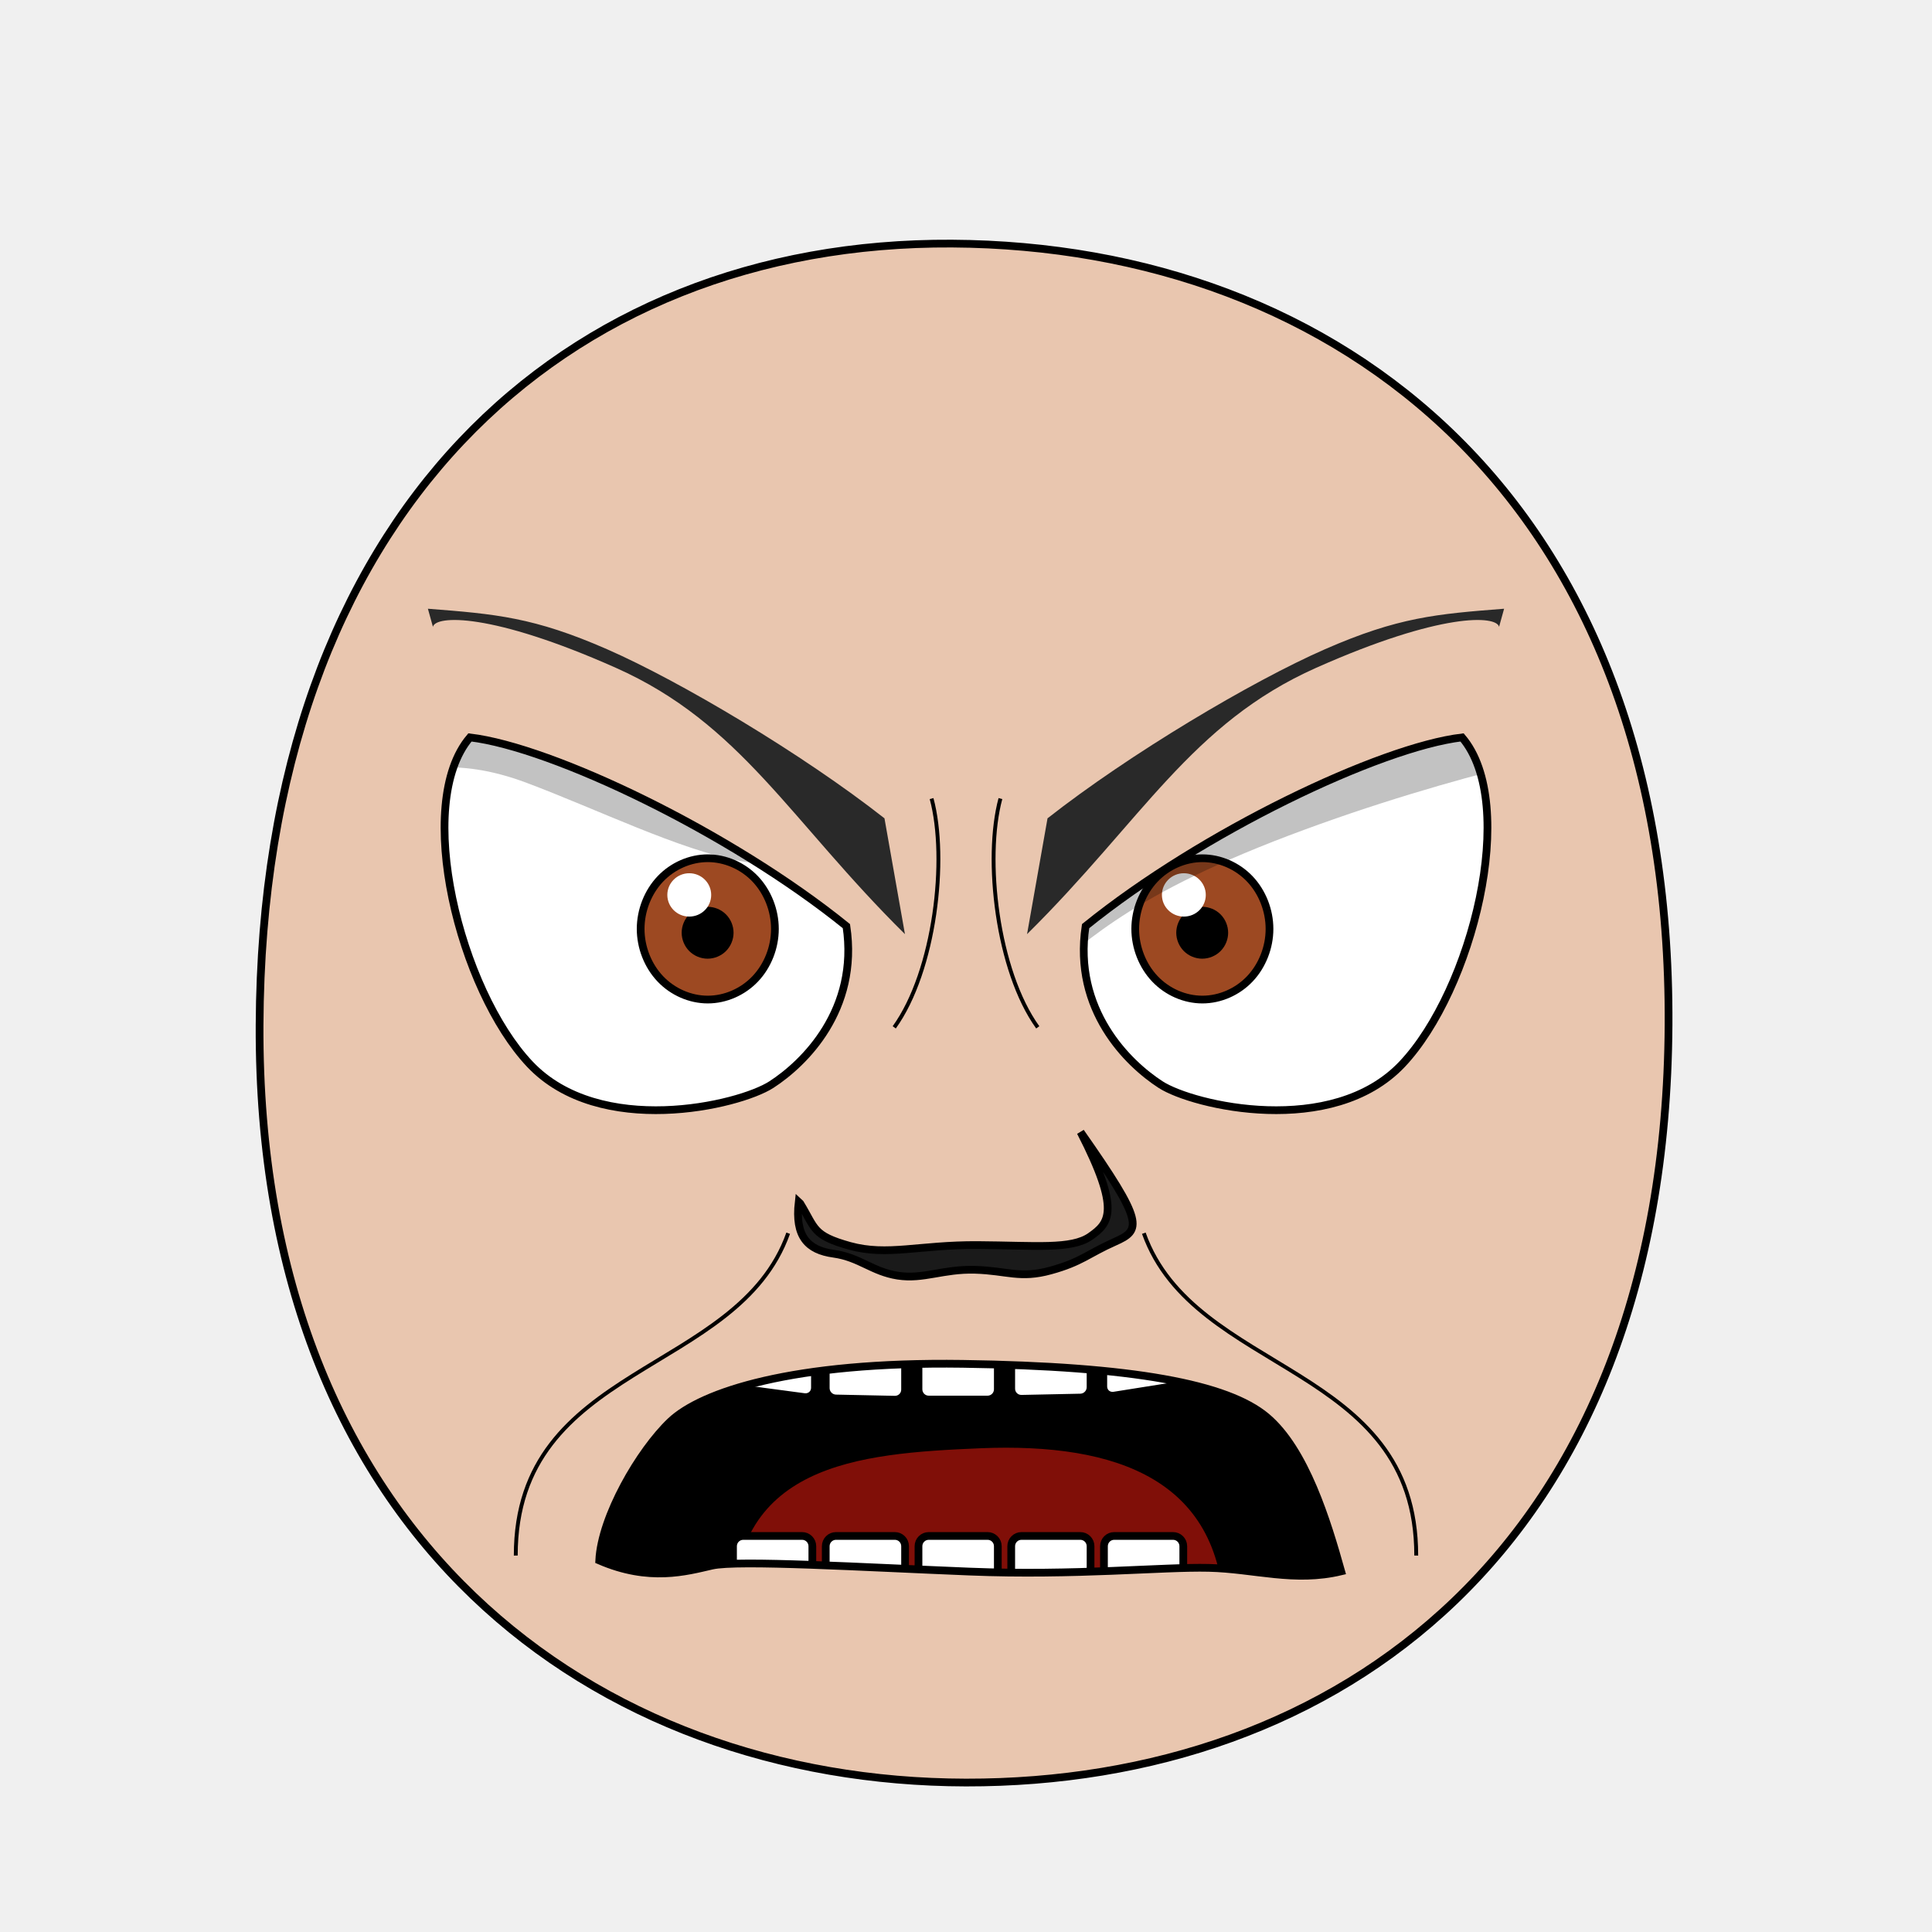
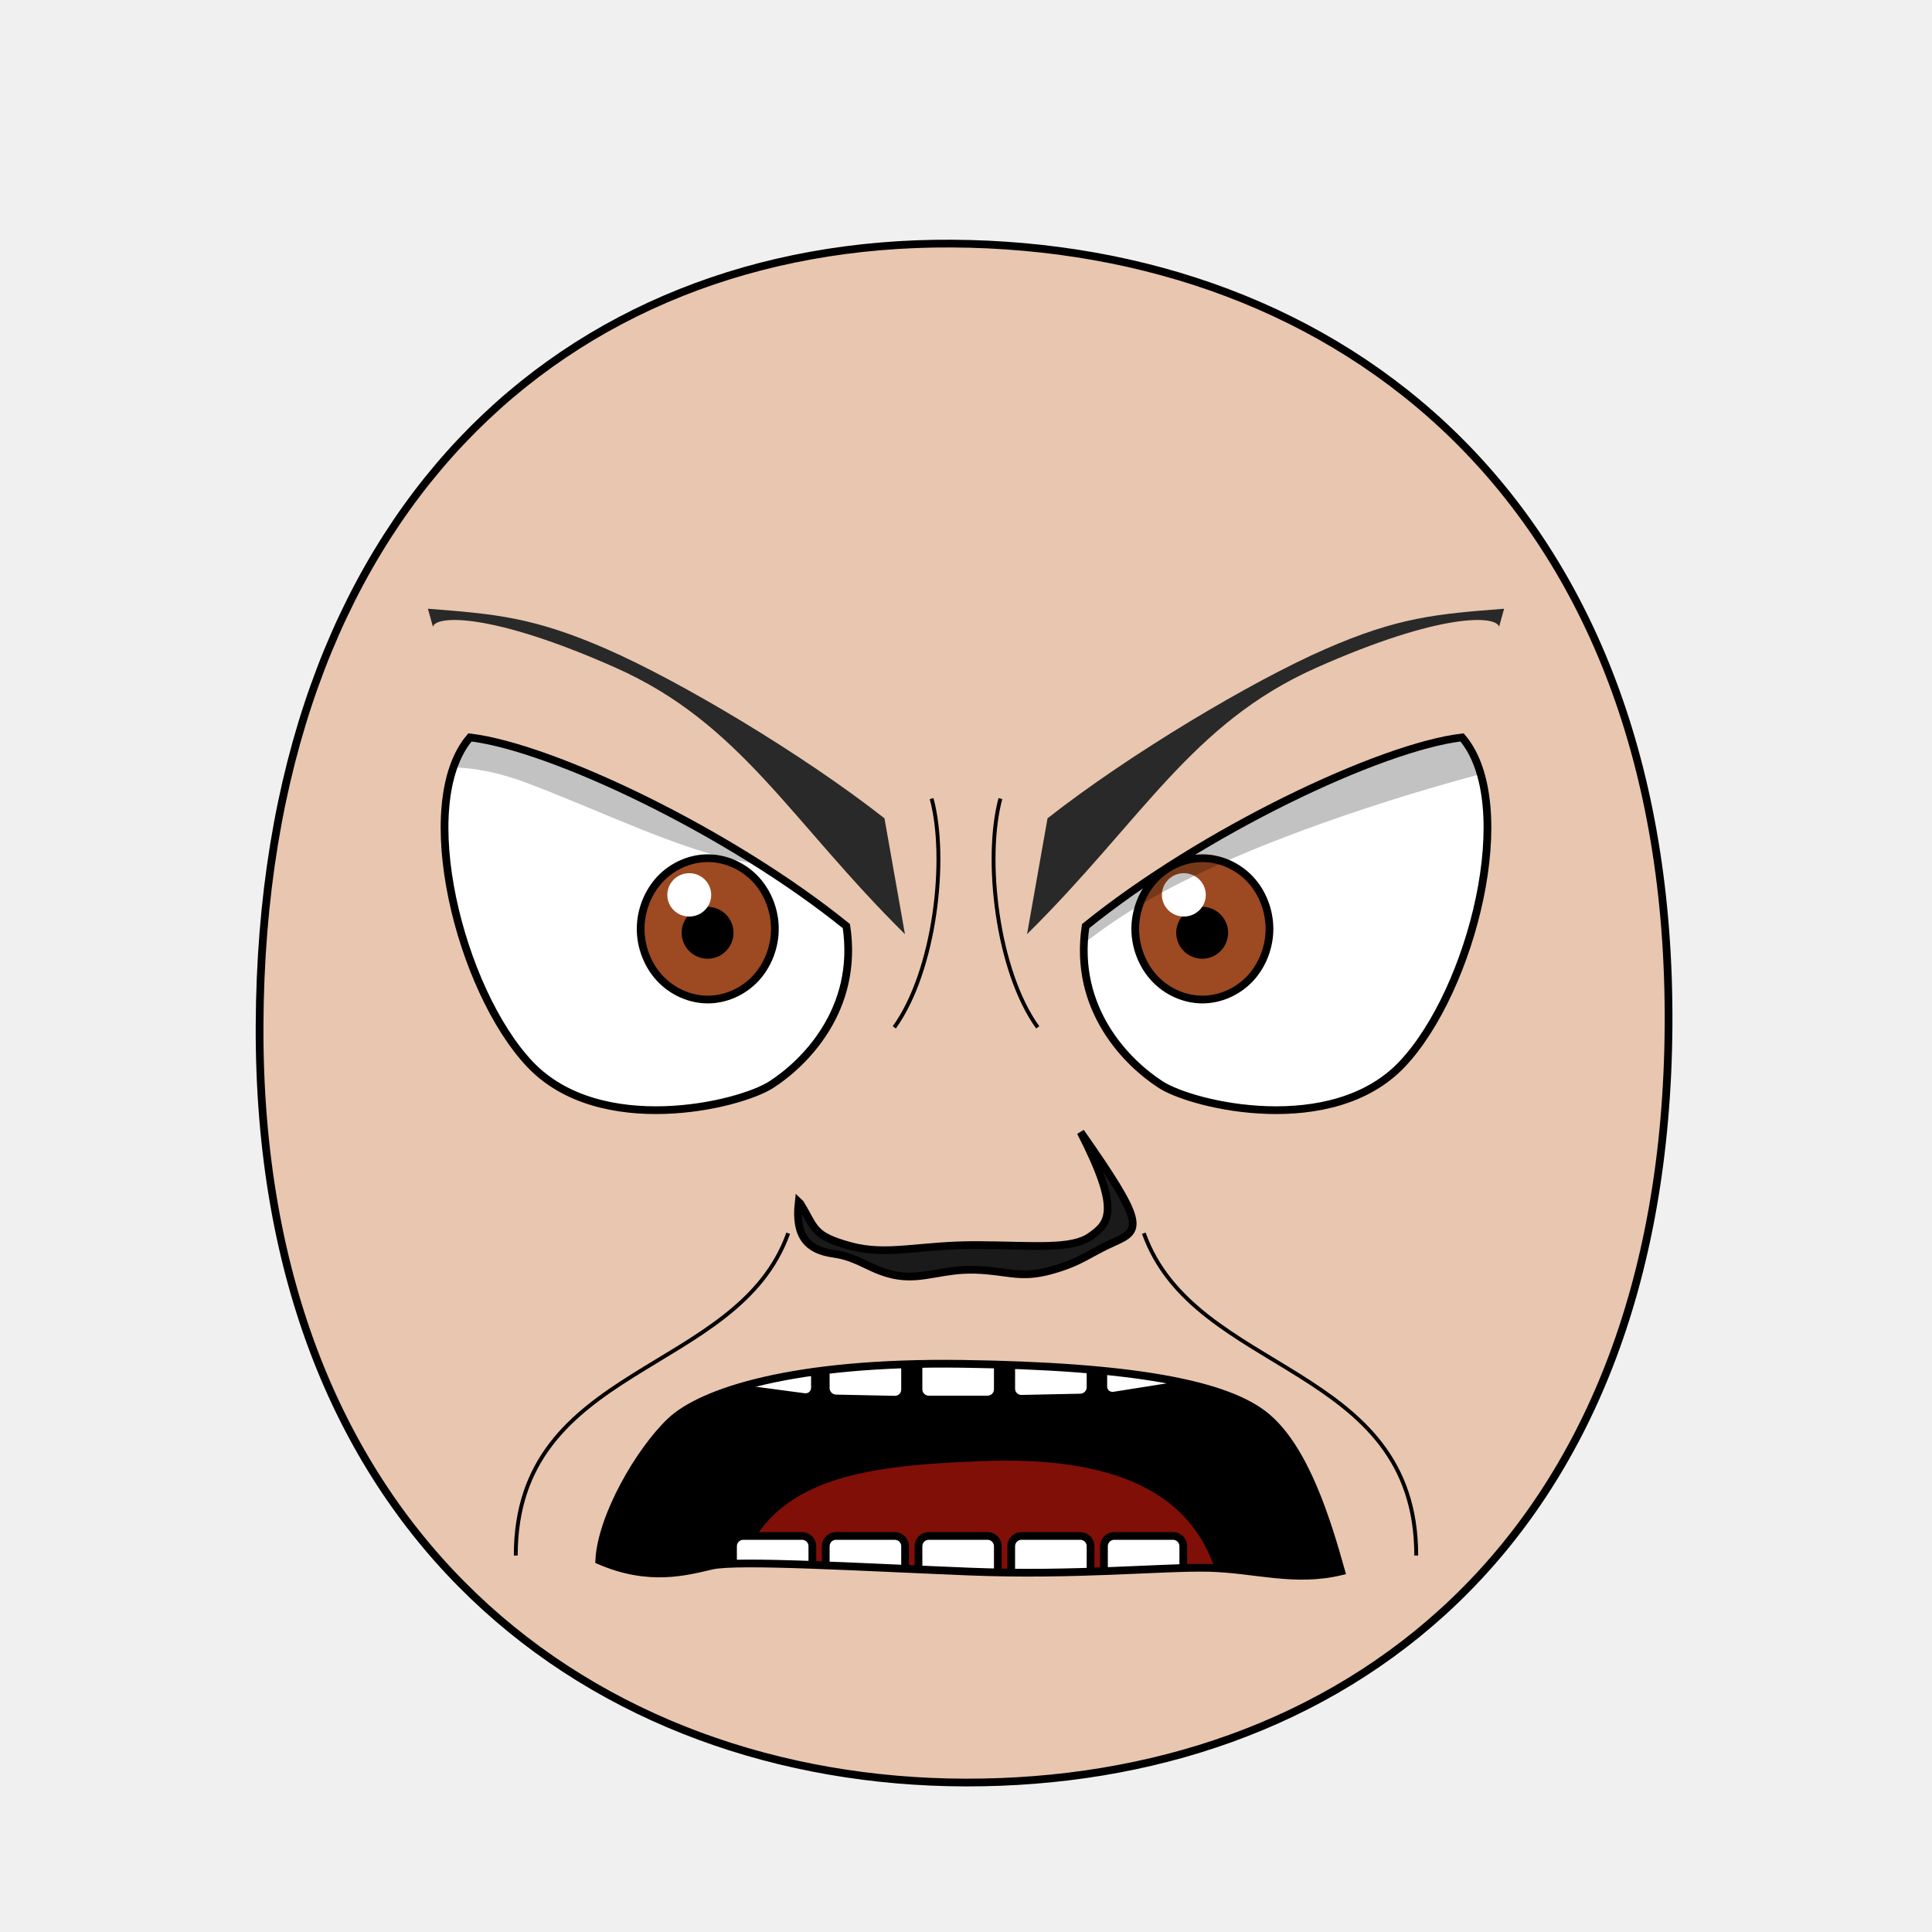
- <svg xmlns="http://www.w3.org/2000/svg" xmlns:xlink="http://www.w3.org/1999/xlink" viewBox="0 0 250 250" id="emoticon-front-view" height="100%" width="100%" version="1.1">
+ <svg xmlns="http://www.w3.org/2000/svg" xmlns:xlink="http://www.w3.org/1999/xlink" version="1.1" width="100%" height="100%" id="emoticon-front-view" viewBox="0 0 250 250">
  <defs id="defs">
    <clipPath id="clipPath-left-eye">
-       <use transform="matrix(1,0,0,1,0,0)" x="0" width="1" xlink:href="#left-eye-outline" height="1" y="0" id="use-left-eye-outline-1">
+       <use transform="matrix(1,0,0,1,0,0)" id="use-left-eye-outline-1" y="0" height="1" xlink:href="#left-eye-outline" width="1" x="0">
</use>
    </clipPath>
    <clipPath id="clipPath-right-eye">
-       <use id="use-left-eye-outline-2" y="0" height="250" xlink:href="#left-eye-outline" width="250" x="0" transform="matrix(-1,0,0,1,250,0)">
+       <use transform="matrix(-1,0,0,1,250,0)" x="0" width="250" xlink:href="#left-eye-outline" height="250" y="0" id="use-left-eye-outline-2">
</use>
    </clipPath>
-     <clipPath id="clipPath-mouth" clipPathUnits="userSpaceOnUse">
-       <use transform="matrix(1,0,0,1,0,0)" height="250" y="0" x="0" xlink:href="#mouth-outline" id="use-mouth-outline" width="250">
+     <clipPath clipPathUnits="userSpaceOnUse" id="clipPath-mouth">
+       <use transform="matrix(1,0,0,1,0,0)" width="250" id="use-mouth-outline" xlink:href="#mouth-outline" x="0" y="0" height="250">
</use>
    </clipPath>
  </defs>
  <g id="head">
-     <path d="M 124.98,230.66 C 172.77,230.75 215.51,200.57 215.91,132.64 216.29,64.72 173.26,31.81 123.18,31.52 73.1,31.24 33.88,66.28 33.59,132.65 33.3,199.01 77.19,230.57 124.98,230.66 Z" style="fill:#e9c6af;stroke:#000000;stroke-width:1;stroke-opacity:1" id="head-outline">
+     <path style="fill:#e9c6af;stroke:#000000;stroke-width:1;stroke-opacity:1" d="M 124.98,230.66 C 172.77,230.75 215.51,200.57 215.91,132.64 216.29,64.72 173.26,31.81 123.18,31.52 73.1,31.24 33.88,66.28 33.59,132.65 33.3,199.01 77.19,230.57 124.98,230.66 Z" id="head-outline">
</path>
  </g>
  <g id="left-eye">
-     <path d="M 109.523,119.842 C 111.161,130.674 104.054,137.608 99.822,140.344 95.59,143.082 77.616,147.283 68.563,137.702 59.51,128.122 53.446,104.074 60.811,95.421 71.44,96.682 94.486,107.683 109.523,119.842 Z" style="fill:#ffffff;stroke:#000000;stroke-width:1;stroke-miterlimit:4;stroke-opacity:1;stroke-dasharray:none" id="left-eye-outline">
+     <path style="fill:#ffffff;stroke:#000000;stroke-width:1;stroke-miterlimit:4;stroke-opacity:1;stroke-dasharray:none" d="M 109.52,119.84 C 111.16,130.67 104.05,137.61 99.82,140.34 95.59,143.08 77.62,147.28 68.56,137.7 59.51,128.12 53.45,104.07 60.81,95.42 71.44,96.68 94.49,107.68 109.52,119.84 Z" id="left-eye-outline">
</path>
-     <g clip-path="url(#clipPath-left-eye)" id="left-eyeball">
+     <g id="left-eyeball" clip-path="url(#clipPath-left-eye)">
      <g id="left-lens">
-         <path d="M 100.273,120.2 C 100.273,122.594 99.337,124.971 97.729,126.664 96.121,128.357 93.862,129.342 91.587,129.342 89.313,129.342 87.054,128.357 85.446,126.664 83.838,124.971 82.9,122.594 82.9,120.2 82.9,117.806 83.838,115.427 85.446,113.734 87.054,112.042 89.313,111.056 91.587,111.056 93.862,111.056 96.121,112.042 97.729,113.734 99.337,115.427 100.273,117.806 100.273,120.2 Z" style="fill:#9d4922;fill-opacity:1;stroke:#000000;stroke-width:1;stroke-miterlimit:4;stroke-opacity:1;stroke-dasharray:none" id="iris">
+         <path style="fill:#9d4922;fill-opacity:1;stroke:#000000;stroke-width:1;stroke-miterlimit:4;stroke-opacity:1;stroke-dasharray:none" d="m 100.27,120.2 c 0,2.39 -0.94,4.77 -2.54,6.46 -1.61,1.69 -3.87,2.68 -6.14,2.68 -2.27,0 -4.53,-0.99 -6.14,-2.68 -1.61,-1.69 -2.55,-4.07 -2.55,-6.46 0,-2.39 0.94,-4.77 2.55,-6.47 1.61,-1.69 3.87,-2.68 6.14,-2.68 2.27,0 4.53,0.99 6.14,2.68 1.61,1.69 2.54,4.07 2.54,6.47 z" id="iris">
</path>
-         <path d="M 94.422,120.696 C 94.422,121.443 94.115,122.187 93.585,122.717 93.056,123.246 92.313,123.554 91.564,123.554 90.816,123.554 90.073,123.246 89.544,122.717 89.016,122.187 88.707,121.443 88.707,120.696 88.707,119.947 89.016,119.203 89.544,118.674 90.073,118.146 90.816,117.837 91.564,117.837 92.313,117.837 93.056,118.146 93.585,118.674 94.115,119.203 94.422,119.947 94.422,120.696 Z" style="fill:#000000;fill-opacity:1;stroke:#000000;stroke-width:1;stroke-miterlimit:4;stroke-opacity:1;stroke-dasharray:none" id="pupil">
+         <path style="fill:#000000;fill-opacity:1;stroke:#000000;stroke-width:1;stroke-miterlimit:4;stroke-opacity:1;stroke-dasharray:none" d="m 94.42,120.7 c 0,0.75 -0.31,1.49 -0.84,2.02 -0.53,0.53 -1.27,0.84 -2.02,0.84 -0.75,0 -1.49,-0.31 -2.02,-0.84 -0.53,-0.53 -0.84,-1.27 -0.84,-2.02 0,-0.75 0.31,-1.49 0.84,-2.02 0.53,-0.53 1.27,-0.84 2.02,-0.84 0.75,0 1.49,0.31 2.02,0.84 0.53,0.53 0.84,1.27 0.84,2.02 z" id="pupil">
</path>
-         <path d="M 92.028,115.802 C 92.028,117.355 90.76,118.606 89.19,118.606 87.624,118.606 86.352,117.355 86.352,115.802 86.352,114.256 87.624,112.997 89.19,112.997 90.76,112.997 92.028,114.256 92.028,115.802 Z" style="fill:#ffffff;fill-opacity:1;stroke:none" id="glare">
+         <path style="fill:#ffffff;fill-opacity:1;stroke:none" d="m 92.03,115.8 c 0,1.55 -1.27,2.8 -2.84,2.8 -1.57,0 -2.84,-1.25 -2.84,-2.8 0,-1.55 1.27,-2.81 2.84,-2.81 1.57,0 2.84,1.26 2.84,2.81 z" id="glare">
</path>
      </g>
-       <path d="M 40.9,129.205 40.452,93.235 95.726,73.126 105.616,98.174 C 111.219,122.518 86.328,108.106 68.092,101.278 49.832,94.442 42.624,107.448 42.624,107.448 Z" style="opacity:0.24;fill:#000000;stroke:#000000;stroke-width:0px;stroke-linecap:butt;stroke-linejoin:miter;stroke-opacity:1" id="left-lid-shadow">
+       <path style="opacity:0.24;fill:#000000;stroke:#000000;stroke-width:0px;stroke-linecap:butt;stroke-linejoin:miter;stroke-opacity:1" d="m 40.9,129.21 -0.45,-35.97 55.27,-20.11 9.89,25.05 c 5.6,24.34 -19.29,9.93 -37.52,3.1 -18.26,-6.84 -25.47,6.17 -25.47,6.17 z" id="left-lid-shadow">
</path>
    </g>
  </g>
  <g id="right-eye">
-     <use id="right-eye-outline" y="0" height="250" xlink:href="#left-eye-outline" width="250" x="0" transform="matrix(-1,0,0,1,250,0)">
+     <use transform="matrix(-1,0,0,1,250,0)" x="0" width="250" xlink:href="#left-eye-outline" height="250" y="0" id="right-eye-outline">
</use>
-     <g clip-path="url(#clipPath-right-eye)" id="right-eyeball">
-       <use id="right-lens" y="0" height="1" xlink:href="#left-lens" style="stroke-width:4.36;stroke-miterlimit:4;stroke-dasharray:none" width="1" x="0" transform="matrix(1,0,0,1,64,0)">
+     <g id="right-eyeball" clip-path="url(#clipPath-right-eye)">
+       <use transform="matrix(1,0,0,1,64,0)" x="0" width="1" xlink:href="#left-lens" height="1" y="0" id="right-lens">
</use>
-       <path d="M 134.029,127.091 127.548,92.709 193.764,73.261 208.269,96.291 C 208.269,96.291 188.738,99.794 166.776,108.117 144.815,116.438 139.76,122.842 134.029,127.091 Z" style="opacity:0.24;fill:#000000;stroke:#000000;stroke-width:0px;stroke-linecap:butt;stroke-linejoin:miter;stroke-miterlimit:4;stroke-opacity:1;stroke-dasharray:none" id="right-lid-shadow">
+       <path style="opacity:0.24;fill:#000000;stroke:#000000;stroke-width:0px;stroke-linecap:butt;stroke-linejoin:miter;stroke-miterlimit:4;stroke-opacity:1;stroke-dasharray:none" d="m 134.03,127.09 -6.48,-34.38 66.22,-19.45 14.5,23.03 c 0,0 -19.53,3.5 -41.49,11.83 -21.96,8.32 -27.02,14.72 -32.75,18.97 z" id="right-lid-shadow">
</path>
    </g>
  </g>
-   <path d="M 117.1,120.88 C 102.21,106.16 95.87,93.61 79.68,86.41 63.49,79.21 56.35,79.63 56.02,81.11 L 55.37,78.77 C 64.14,79.45 69.09,79.87 78.55,84.01 88.01,88.15 103.81,97.54 114.45,105.89 Z" style="fill:#292929;fill-opacity:1;fill-rule:nonzero;stroke-width:1;stroke-miterlimit:121.586;stroke-opacity:11.689;stroke-dasharray:none" id="left-eye-brow">
+   <path style="fill:#292929;fill-opacity:1;fill-rule:nonzero;stroke-width:1;stroke-miterlimit:121.59;stroke-opacity:11.69;stroke-dasharray:none" d="M 117.1,120.88 C 102.21,106.16 95.87,93.61 79.68,86.41 63.49,79.21 56.35,79.63 56.02,81.11 L 55.37,78.77 C 64.14,79.45 69.09,79.87 78.55,84.01 88.01,88.15 103.81,97.54 114.45,105.89 Z" id="left-eye-brow">
</path>
  <g id="nose">
-     <path d="M 103.553,155.73 C 105.53,158.96 105.112,159.87 109.971,161.22 114.819,162.56 118.932,161.07 126.48,161.11 134.017,161.16 138.653,161.703 141.091,159.99 143.53,158.277 145.054,156.676 139.826,146.49 148.108,158.29 147.713,159.16 144.234,160.7 140.763,162.24 139.961,163.3 135.951,164.4 131.972,165.5 130.322,164.43 126.175,164.31 122.017,164.19 119.508,165.58 116.176,165.07 112.852,164.55 111.248,162.7 107.881,162.23 104.502,161.77 102.841,159.99 103.35,155.54 Z" style="fill:#1a1a1a;stroke:#000000;stroke-width:1;stroke-miterlimit:4;stroke-dasharray:none" id="nose-outline">
+     <path style="fill:#1a1a1a;stroke:#000000;stroke-width:1;stroke-miterlimit:4;stroke-dasharray:none" d="M 103.55,155.73 C 105.53,158.96 105.11,159.87 109.97,161.22 114.82,162.56 118.93,161.07 126.48,161.11 134.02,161.16 138.65,161.7 141.09,159.99 143.53,158.28 145.05,156.68 139.83,146.49 148.11,158.29 147.71,159.16 144.23,160.7 140.76,162.24 139.96,163.3 135.95,164.4 131.97,165.5 130.32,164.43 126.18,164.31 122.02,164.19 119.51,165.58 116.18,165.07 112.85,164.55 111.25,162.7 107.88,162.23 104.5,161.77 102.84,159.99 103.35,155.54 Z" id="nose-outline">
</path>
  </g>
-   <use transform="matrix(-1,0,0,1,250,0)" x="0" width="250" xlink:href="#left-eye-brow" height="250" y="0" id="right-eye-brow">
+   <use transform="matrix(-1,0,0,1,250,0)" id="right-eye-brow" y="0" height="250" xlink:href="#left-eye-brow" width="250" x="0">
</use>
  <g id="mouth">
-     <g id="mouth-interior" clip-path="url(#clipPath-mouth)">
-       <rect style="fill:#000000;fill-opacity:1;stroke:none" x="68.16" width="119.944" id="mouth-background" height="66.556" y="159.934">
+     <g clip-path="url(#clipPath-mouth)" id="mouth-interior">
+       <rect style="fill:#000000;fill-opacity:1;stroke:none" y="159.934" height="66.556" id="mouth-background" width="119.944" x="68.16">
</rect>
-       <path d="M 94.84,209.75 C 94.51,189.46 110.73,188.07 126.96,187.4 144.51,186.69 158.42,191.44 158.42,209.75 137.23,209.75 116.04,209.75 94.84,209.75 Z" style="fill:#800f08;fill-opacity:1;stroke:none" id="tongue">
+       <path style="fill:#800f08;fill-opacity:1;stroke:none" d="m 94.84,211.42 c -0.33,-20.3 15.89,-21.68 32.12,-22.35 17.55,-0.71 31.46,4.04 31.46,22.35 -21.19,0 -42.38,0 -63.58,0 z" id="tongue">
</path>
-       <g transform="matrix(1,0,0,1,0.5,-6.35)" morph="fix-children" id="upper-teeth">
-         <rect width="10.356" x="95.524" ry="1.325" transform="matrix(0.991225,0.1321854,0,1,0,0)" rx="1.336" y="158.195" height="15.123" id="tooth-02" style="fill:#ffffff;fill-opacity:1;stroke:#000000;stroke-width:1.004;stroke-opacity:1">
+       <g transform="matrix(1,0,0,1,0.5,-6.35)" id="upper-teeth" morph="fix-children">
+         <rect style="fill:#ffffff;fill-opacity:1;stroke:#000000;stroke-width:1.004;stroke-opacity:1" id="tooth-02" height="15.123" y="158.195" rx="1.336" transform="matrix(0.991225,0.1321854,0,1,0,0)" ry="1.325" x="95.524" width="10.356">
</rect>
-         <rect rx="1.325" y="169.934" height="15.123" transform="matrix(0.999781,0.02092668,0,1,0,0)" id="tooth-03" width="10.267" x="106.375" ry="1.325" style="fill:#ffffff;fill-opacity:1;stroke:#000000;stroke-width:1;stroke-opacity:1">
+         <rect style="fill:#ffffff;fill-opacity:1;stroke:#000000;stroke-width:1;stroke-opacity:1" ry="1.325" x="106.375" width="10.267" id="tooth-03" transform="matrix(0.999781,0.02092668,0,1,0,0)" height="15.123" y="169.934" rx="1.325">
</rect>
-         <rect width="10.265" x="118.352" ry="1.325" rx="1.325" y="172.327" height="15.123" id="tooth-04" style="fill:#ffffff;fill-opacity:1;stroke:#000000;stroke-opacity:1">
+         <rect style="fill:#ffffff;fill-opacity:1;stroke:#000000;stroke-opacity:1" id="tooth-04" height="15.123" y="172.327" rx="1.325" ry="1.325" x="118.352" width="10.265">
</rect>
-         <rect rx="1.325" y="174.986" height="15.123" transform="matrix(0.999781,-0.02092669,0,1,0,0)" id="tooth-05" width="10.267" x="130.381" ry="1.325" style="fill:#ffffff;fill-opacity:1;stroke:#000000;stroke-width:1;stroke-opacity:1">
+         <rect style="fill:#ffffff;fill-opacity:1;stroke:#000000;stroke-width:1;stroke-opacity:1" ry="1.325" x="130.381" width="10.267" id="tooth-05" transform="matrix(0.999781,-0.02092669,0,1,0,0)" height="15.123" y="174.986" rx="1.325">
</rect>
-         <rect width="10.394" x="144.054" ry="1.325" transform="matrix(0.9876076,-0.1569434,0,1,0,0)" rx="1.341" y="194.646" height="15.123" id="tooth-06" style="fill:#ffffff;fill-opacity:1;stroke:#000000;stroke-width:1.006;stroke-opacity:1">
+         <rect style="fill:#ffffff;fill-opacity:1;stroke:#000000;stroke-width:1.006;stroke-opacity:1" id="tooth-06" height="15.123" y="194.646" rx="1.341" transform="matrix(0.9876076,-0.1569434,0,1,0,0)" ry="1.325" x="144.054" width="10.394">
</rect>
      </g>
      <g transform="matrix(1,0,0,1,0.5,26.66)" id="lower-teeth">
-         <rect style="fill:#ffffff;fill-opacity:1;stroke:#000000;stroke-opacity:1" ry="1.325" x="94.352" width="10.265" id="tooth-09" height="15.123" y="172.091" rx="1.325">
+         <rect style="fill:#ffffff;fill-opacity:1;stroke:#000000;stroke-opacity:1" rx="1.325" y="172.091" height="15.123" id="tooth-09" width="10.265" x="94.352" ry="1.325">
</rect>
-         <rect style="fill:#ffffff;fill-opacity:1;stroke:#000000;stroke-opacity:1" id="tooth-10" height="15.123" y="172.091" rx="1.325" ry="1.325" x="106.352" width="10.265">
+         <rect style="fill:#ffffff;fill-opacity:1;stroke:#000000;stroke-opacity:1" width="10.265" x="106.352" ry="1.325" rx="1.325" y="172.091" height="15.123" id="tooth-10">
</rect>
-         <rect style="fill:#ffffff;fill-opacity:1;stroke:#000000;stroke-opacity:1" ry="1.325" x="118.352" width="10.265" id="tooth-11" height="15.123" y="172.091" rx="1.325">
+         <rect style="fill:#ffffff;fill-opacity:1;stroke:#000000;stroke-opacity:1" rx="1.325" y="172.091" height="15.123" id="tooth-11" width="10.265" x="118.352" ry="1.325">
</rect>
-         <rect style="fill:#ffffff;fill-opacity:1;stroke:#000000;stroke-opacity:1" id="tooth-12" height="15.123" y="172.091" rx="1.325" ry="1.325" x="130.352" width="10.265">
+         <rect style="fill:#ffffff;fill-opacity:1;stroke:#000000;stroke-opacity:1" width="10.265" x="130.352" ry="1.325" rx="1.325" y="172.091" height="15.123" id="tooth-12">
</rect>
-         <rect style="fill:#ffffff;fill-opacity:1;stroke:#000000;stroke-opacity:1" ry="1.325" x="142.352" width="10.265" id="tooth-13" height="15.123" y="172.091" rx="1.325">
+         <rect style="fill:#ffffff;fill-opacity:1;stroke:#000000;stroke-opacity:1" rx="1.325" y="172.091" height="15.123" id="tooth-13" width="10.265" x="142.352" ry="1.325">
</rect>
      </g>
    </g>
-     <path d="M 173.55,203.33 C 167.47,204.79 162.36,203.02 156.41,202.88 150.46,202.74 139.09,203.91 125.43,203.36 111.72,202.81 95.44,201.83 92.13,202.59 88.82,203.35 84.01,204.73 77.54,201.92 77.82,196.25 82.75,187.74 86.76,183.93 90.77,180.12 102.57,176.17 124.56,176.48 146.63,176.79 158.8,179.09 163.87,183.33 168.94,187.57 171.76,196.95 173.55,203.33 Z" style="fill:none;stroke:#000000;stroke-width:1px;stroke-miterlimit:4;stroke-opacity:1" id="mouth-outline">
+     <path style="fill:none;stroke:#000000;stroke-width:1px;stroke-miterlimit:4;stroke-opacity:1" d="M 173.55,203.33 C 167.47,204.79 162.36,203.02 156.41,202.88 150.46,202.74 139.09,203.91 125.43,203.36 111.72,202.81 95.44,201.83 92.13,202.59 88.82,203.35 84.01,204.73 77.54,201.92 77.82,196.25 82.75,187.74 86.76,183.93 90.77,180.12 102.57,176.17 124.56,176.48 146.63,176.79 158.8,179.09 163.87,183.33 168.94,187.57 171.76,196.95 173.55,203.33 Z" id="mouth-outline">
</path>
  </g>
  <g id="wrinkles">
-     <path d="M 120.546,103.336 C 122.647,111.114 120.985,125.622 115.715,132.938" style="fill:none;stroke:#000000;stroke-width:0.5;stroke-linecap:butt;stroke-linejoin:miter;stroke-miterlimit:4;stroke-opacity:1;stroke-dasharray:none" id="wrinkle-left-brow">
+     <path style="fill:none;stroke:#000000;stroke-width:0.5;stroke-linecap:butt;stroke-linejoin:miter;stroke-miterlimit:4;stroke-opacity:1;stroke-dasharray:none" d="m 120.55,103.34 c 2.1,7.78 0.44,22.29 -4.83,29.6" id="wrinkle-left-brow">
</path>
-     <path d="M 66.74,201.29 C 66.72,176.39 95.44,177.978 101.99,159.578" style="fill:none;stroke:#000000;stroke-width:0.5;stroke-linecap:butt;stroke-linejoin:miter;stroke-miterlimit:4;stroke-opacity:1;stroke-dasharray:none" id="wrinkle-left-cheek">
+     <path style="fill:none;stroke:#000000;stroke-width:0.5;stroke-linecap:butt;stroke-linejoin:miter;stroke-miterlimit:4;stroke-opacity:1;stroke-dasharray:none" d="m 66.74,201.29 c -0.02,-24.9 28.7,-23.31 35.25,-41.71" id="wrinkle-left-cheek">
</path>
-     <use transform="matrix(-1,0,0,1,250,0)" style="stroke-width:0.5;stroke-miterlimit:4;stroke-dasharray:none" height="250" y="0" x="0" xlink:href="#wrinkle-left-brow" id="wrinkle-right-brow" width="250">
+     <use transform="matrix(-1,0,0,1,250,0)" width="250" id="wrinkle-right-brow" xlink:href="#wrinkle-left-brow" x="0" y="0" height="250">
</use>
-     <use transform="matrix(-1,0,0,1,250,0)" style="stroke-width:0.5;stroke-miterlimit:4;stroke-dasharray:none" height="250" y="0" x="0" xlink:href="#wrinkle-left-cheek" id="wrinkle-right-cheek" width="250">
+     <use transform="matrix(-1,0,0,1,250,0)" width="250" id="wrinkle-right-cheek" xlink:href="#wrinkle-left-cheek" x="0" y="0" height="250">
</use>
  </g>
</svg>
